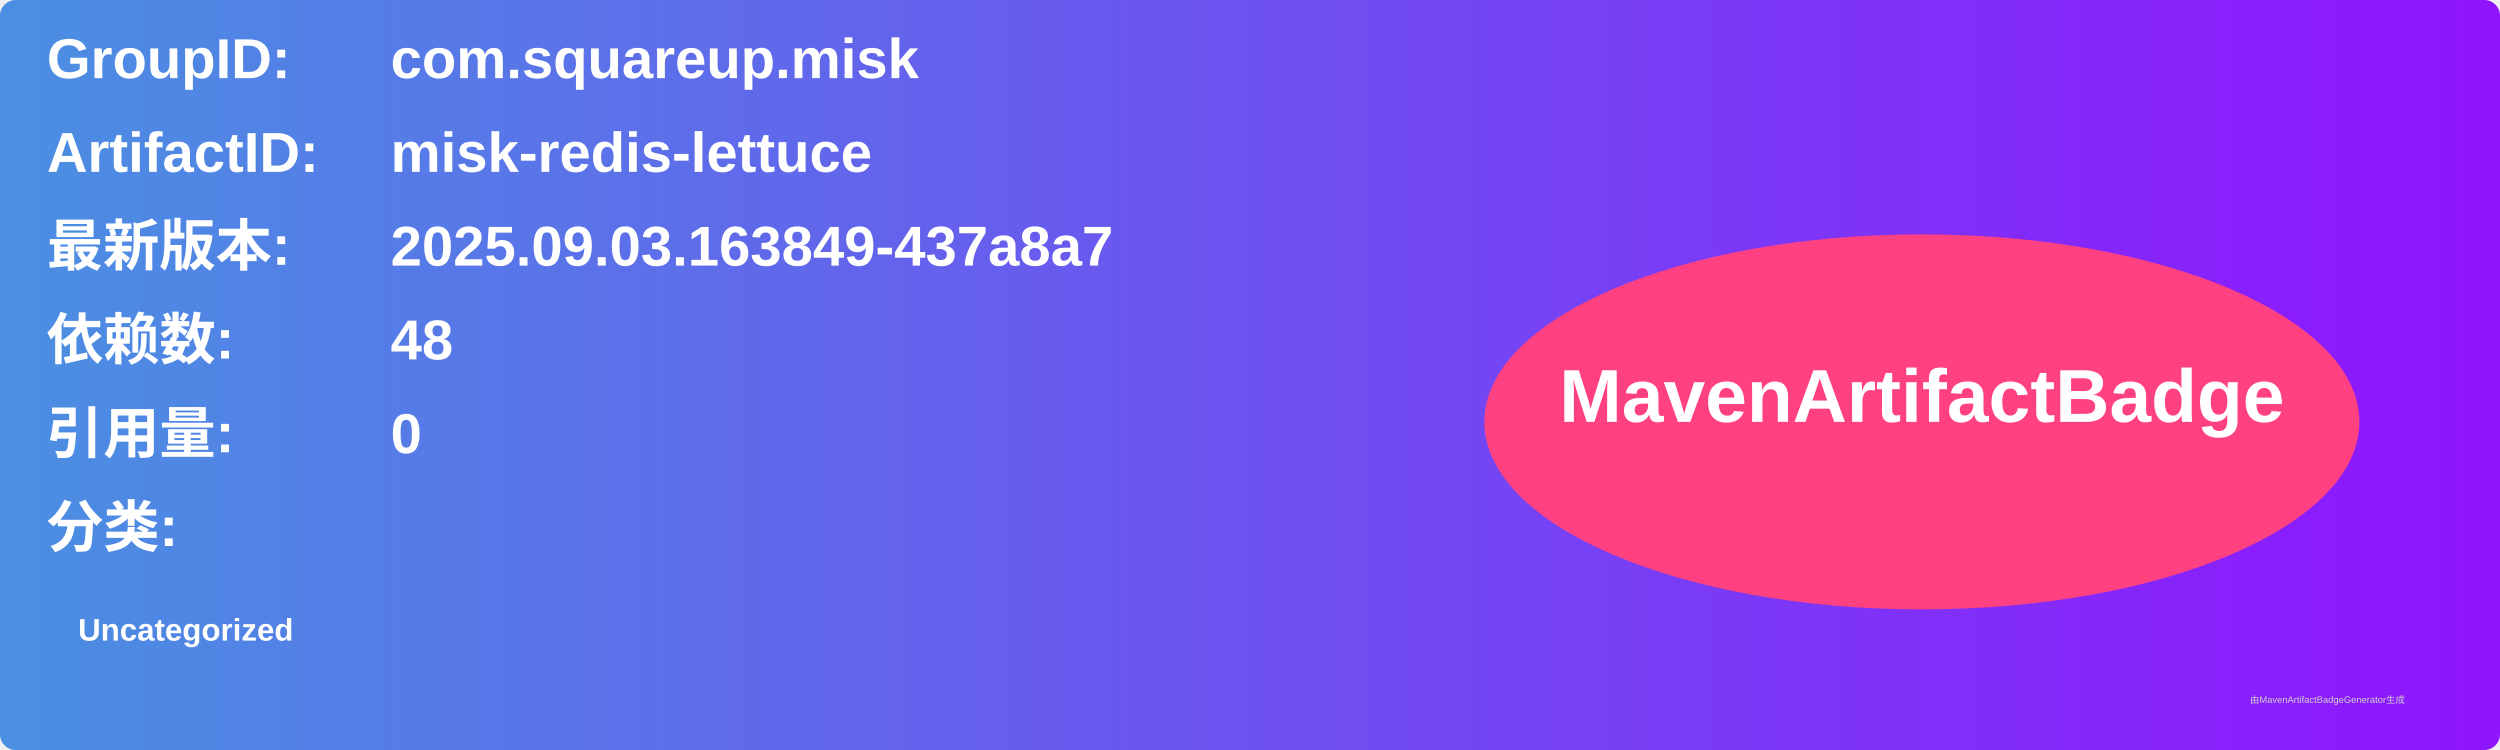
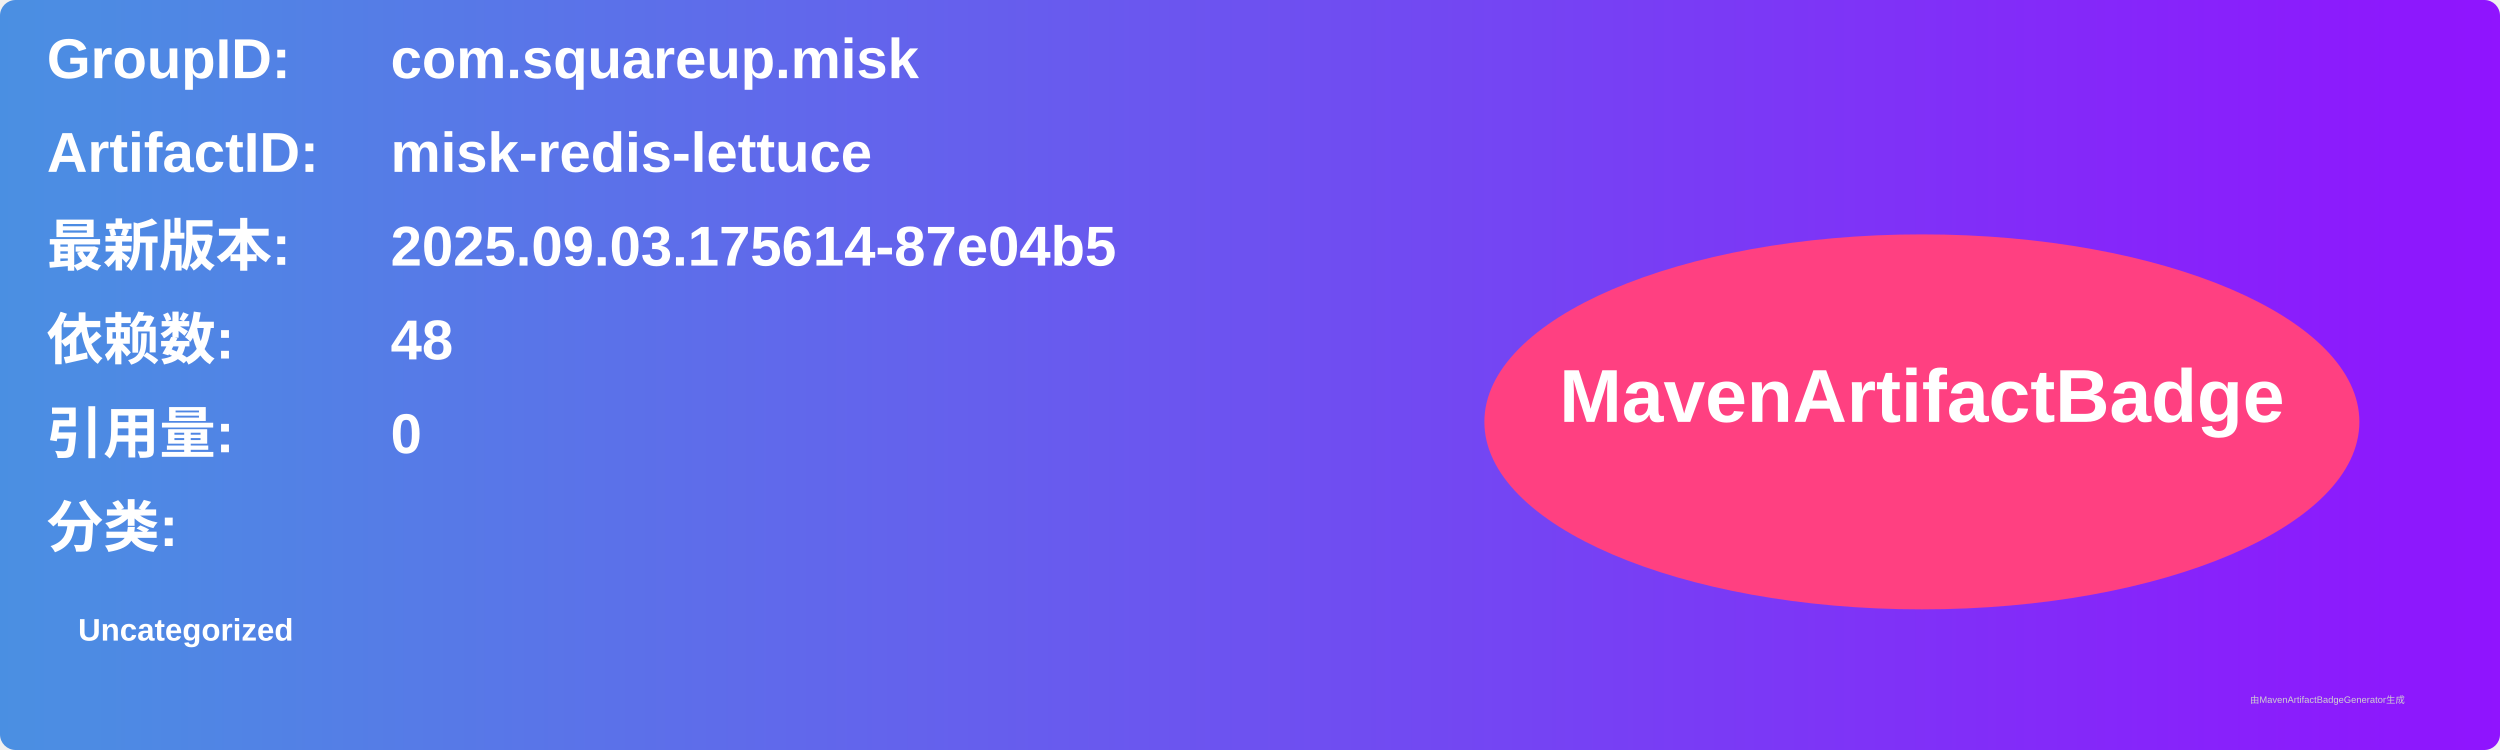
<svg xmlns="http://www.w3.org/2000/svg" width="800" height="240" viewBox="0 0 800 240">
  <linearGradient id="grad" x1="0%" y1="0%" x2="100%" y2="0%">
    <stop offset="0%" stop-color="#4a90e2" />
    <stop offset="100%" stop-color="#9013fe" />
  </linearGradient>
  <rect width="100%" height="100%" rx="5" ry="5" fill="url(#grad)" />
  <g transform="translate(15, 15)">
    <text x="0" y="10" font-family="Arial" font-size="18" fill="white" font-weight="bold" width="260">GroupID:</text>
    <text x="110" y="10" font-family="Arial" font-size="18" fill="white" font-weight="bold" width="460">com.squareup.misk</text>
    <text x="0" y="40" font-family="Arial" font-size="18" fill="white" font-weight="bold" width="260">ArtifactID:</text>
    <text x="110" y="40" font-family="Arial" font-size="18" fill="white" font-weight="bold" width="460">misk-redis-lettuce</text>
    <text x="0" y="70" font-family="Arial" font-size="18" fill="white" font-weight="bold">最新版本:</text>
    <text x="110" y="70" font-family="Arial" font-size="18" fill="white" font-weight="bold">
-       <tspan font-weight="bold">2025.09.03.163849-437a8a7</tspan>
+       <tspan font-weight="bold">2025.09.03.175614-87e04b5</tspan>
    </text>
    <text x="0" y="100" font-family="Arial" font-size="18" fill="white" font-weight="bold">依赖数: </text>
    <text x="110" y="100" font-family="Arial" font-size="18" fill="white">
      <tspan font-weight="bold">48</tspan>
    </text>
    <text x="0" y="130" font-family="Arial" font-size="18" fill="white" font-weight="bold">引用量: </text>
    <text x="110" y="130" font-family="Arial" font-size="18" fill="white">
      <tspan font-weight="bold">0</tspan>
    </text>
    <text x="0" y="160" font-family="Arial" font-size="18" fill="white" font-weight="bold">分类:</text>
    <text x="10" y="190" font-family="Arial" font-size="10" fill="white">
      <tspan font-weight="bold">Uncategorized</tspan>
    </text>
    <ellipse cx="600" cy="120" rx="140" ry="60" fill="#ff4081" />
    <text x="600" y="120" text-anchor="middle" font-family="Arial" font-size="24" fill="white" font-weight="bold">MavenArtifactBadge</text>
  </g>
  <text x="720" y="225" font-family="Arial" font-size="3" fill="#d0d0d0">由MavenArtifactBadgeGenerator生成</text>
</svg>
